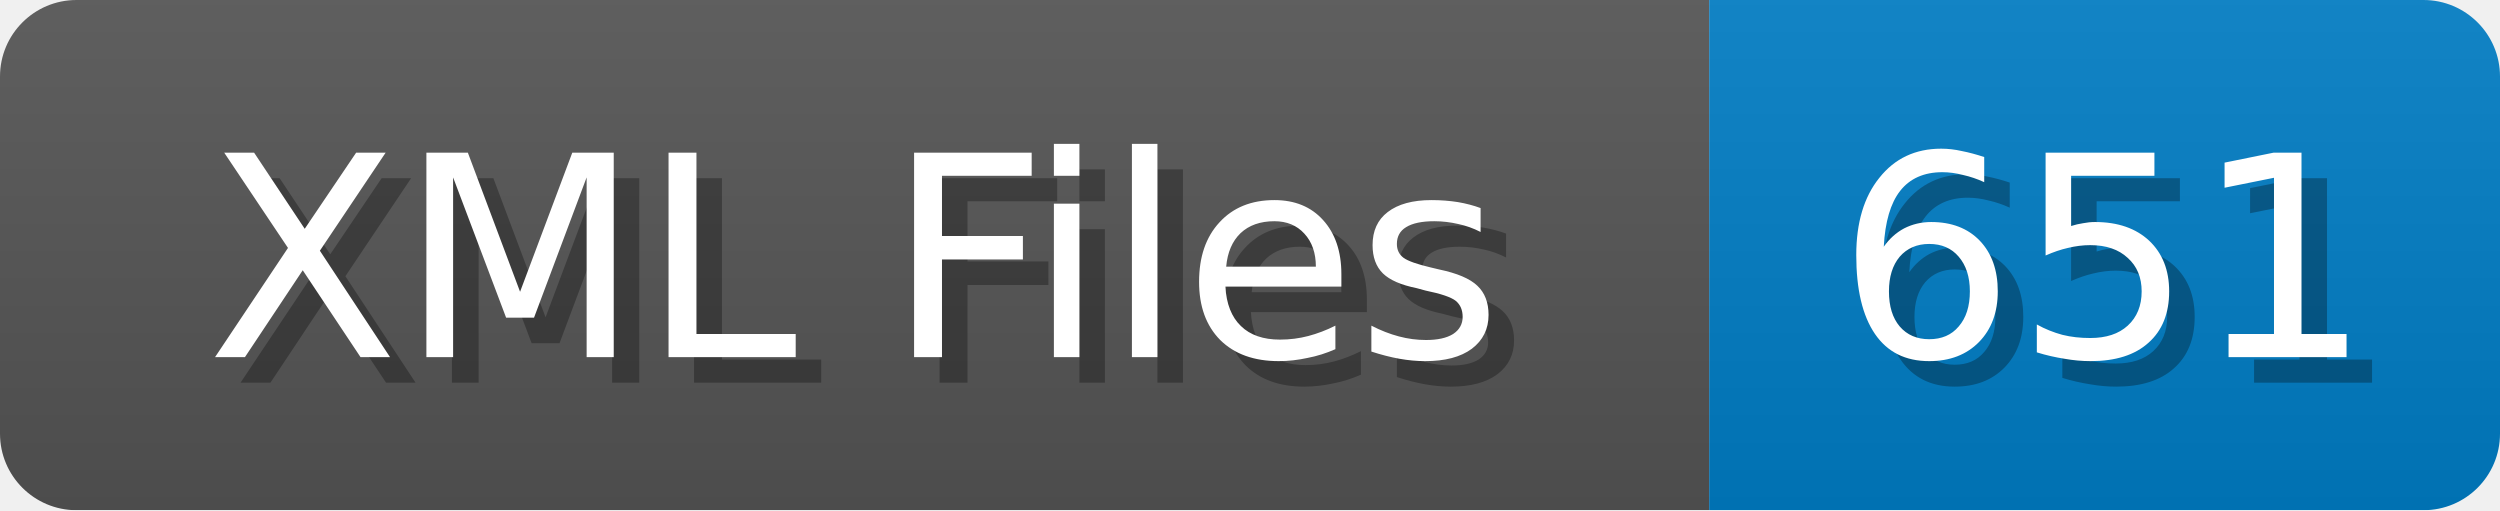
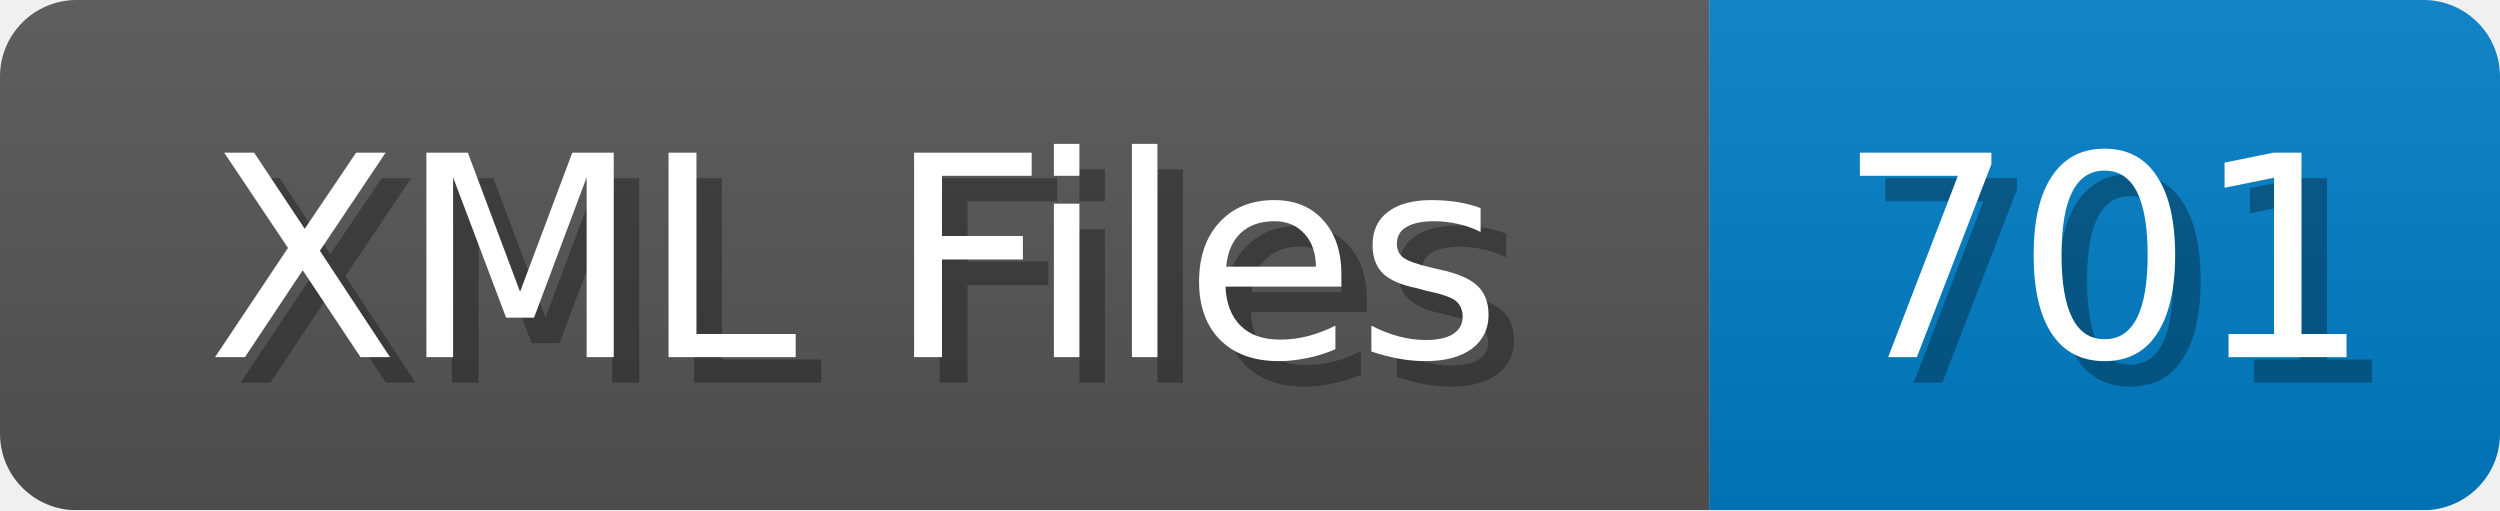
<svg xmlns="http://www.w3.org/2000/svg" width="98" height="20">
  <linearGradient id="b" x2="0" y2="100%">
    <stop offset="0" stop-color="#bbb" stop-opacity=".1" />
    <stop offset="1" stop-opacity=".1" />
  </linearGradient>
  <mask id="anybadge_1">
    <rect width="98" height="20" rx="3" fill="#fff" />
  </mask>
  <g mask="url(#anybadge_1)">
    <path fill="#555" d="M0 0h67v20H0z" />
    <path fill="#007ec6" d="M67 0h31v20H67z" />
    <path fill="url(#b)" d="M0 0h98v20H0z" />
  </g>
  <g fill="#fff" text-anchor="middle" font-family="DejaVu Sans,Verdana,Geneva,sans-serif" font-size="11">
    <text x="34.5" y="15" fill="#010101" fill-opacity=".3">XML Files</text>
    <text x="33.5" y="14">XML Files</text>
  </g>
  <g fill="#fff" text-anchor="middle" font-family="DejaVu Sans,Verdana,Geneva,sans-serif" font-size="11">
-     <text x="83.5" y="15" fill="#010101" fill-opacity=".3">651</text>
-     <text x="82.5" y="14">651</text>
+     <text x="83.5" y="15" fill="#010101" fill-opacity=".3">701</text>
+     <text x="82.5" y="14">701</text>
  </g>
</svg>
